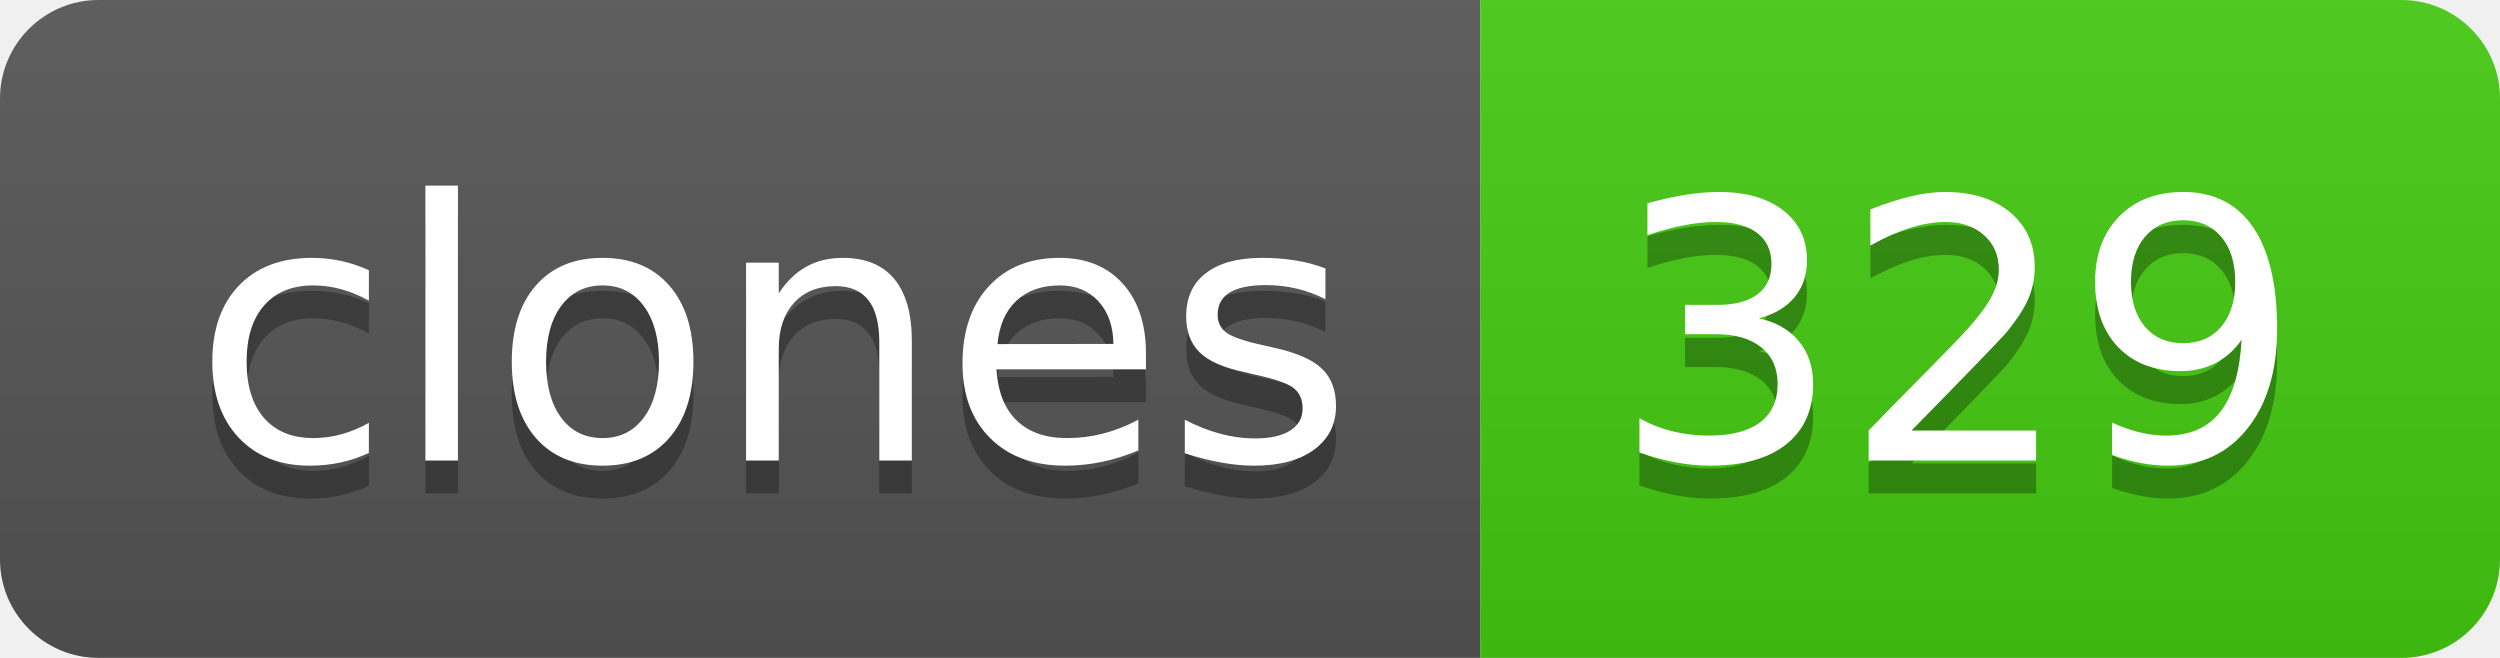
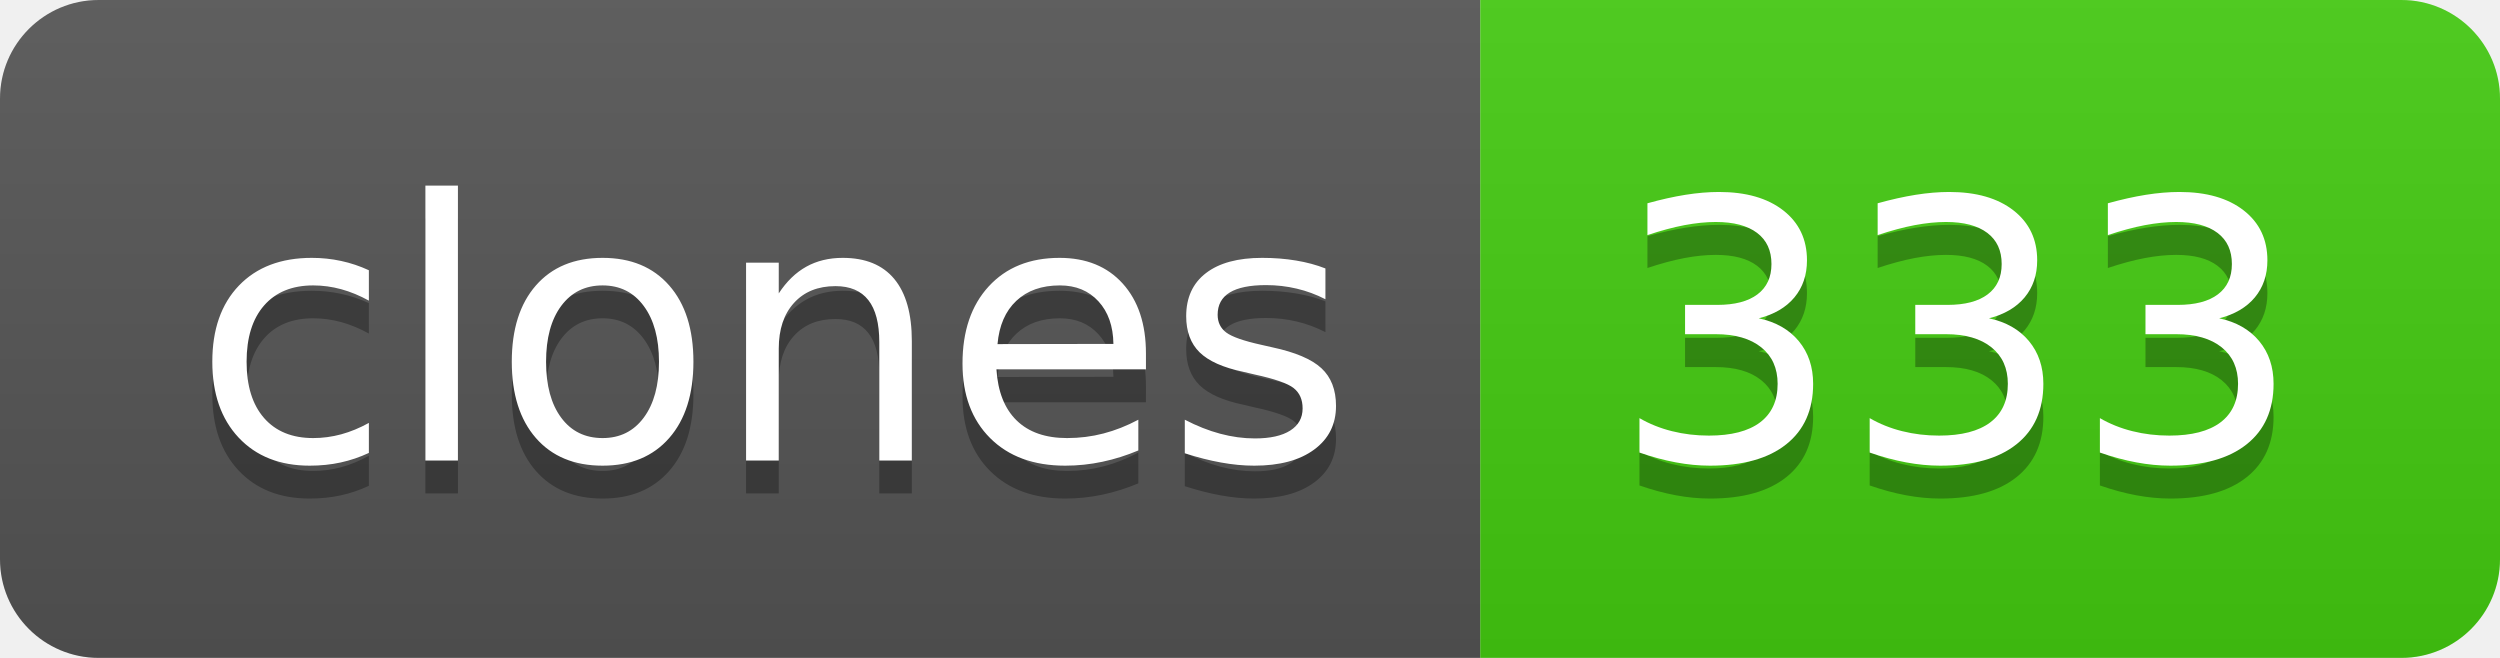
- <svg xmlns="http://www.w3.org/2000/svg" width="76" height="20" role="img" aria-label="clones: 329">
+ <svg xmlns="http://www.w3.org/2000/svg" width="76" height="20" role="img" aria-label="clones: 333">
  <linearGradient id="s" x2="0" y2="100%">
    <stop offset="0" stop-color="#bbb" stop-opacity=".1" />
    <stop offset="1" stop-opacity=".1" />
  </linearGradient>
  <clipPath id="r">
    <rect width="76" height="20" rx="3" fill="#fff" />
  </clipPath>
  <g clip-path="url(#r)">
    <rect width="45" height="20" fill="#555" />
    <rect x="45" width="31" height="20" fill="#4c1" />
    <rect width="76" height="20" fill="url(#s)" />
  </g>
  <g fill="#fff" text-anchor="middle" font-family="Verdana,Geneva,DejaVu Sans,sans-serif" text-rendering="geometricPrecision" font-size="110">
    <text aria-hidden="true" x="235" y="150" fill="#010101" fill-opacity=".3" transform="scale(.1)" textLength="350">clones</text>
    <text x="235" y="140" transform="scale(.1)" fill="#fff" textLength="350">clones</text>
-     <text aria-hidden="true" x="595" y="150" fill="#010101" fill-opacity=".3" transform="scale(.1)" textLength="210">329</text>
-     <text x="595" y="140" transform="scale(.1)" fill="#fff" textLength="210">329</text>
+     <text aria-hidden="true" x="595" y="150" fill="#010101" fill-opacity=".3" transform="scale(.1)" textLength="210">333</text>
+     <text x="595" y="140" transform="scale(.1)" fill="#fff" textLength="210">333</text>
  </g>
</svg>
